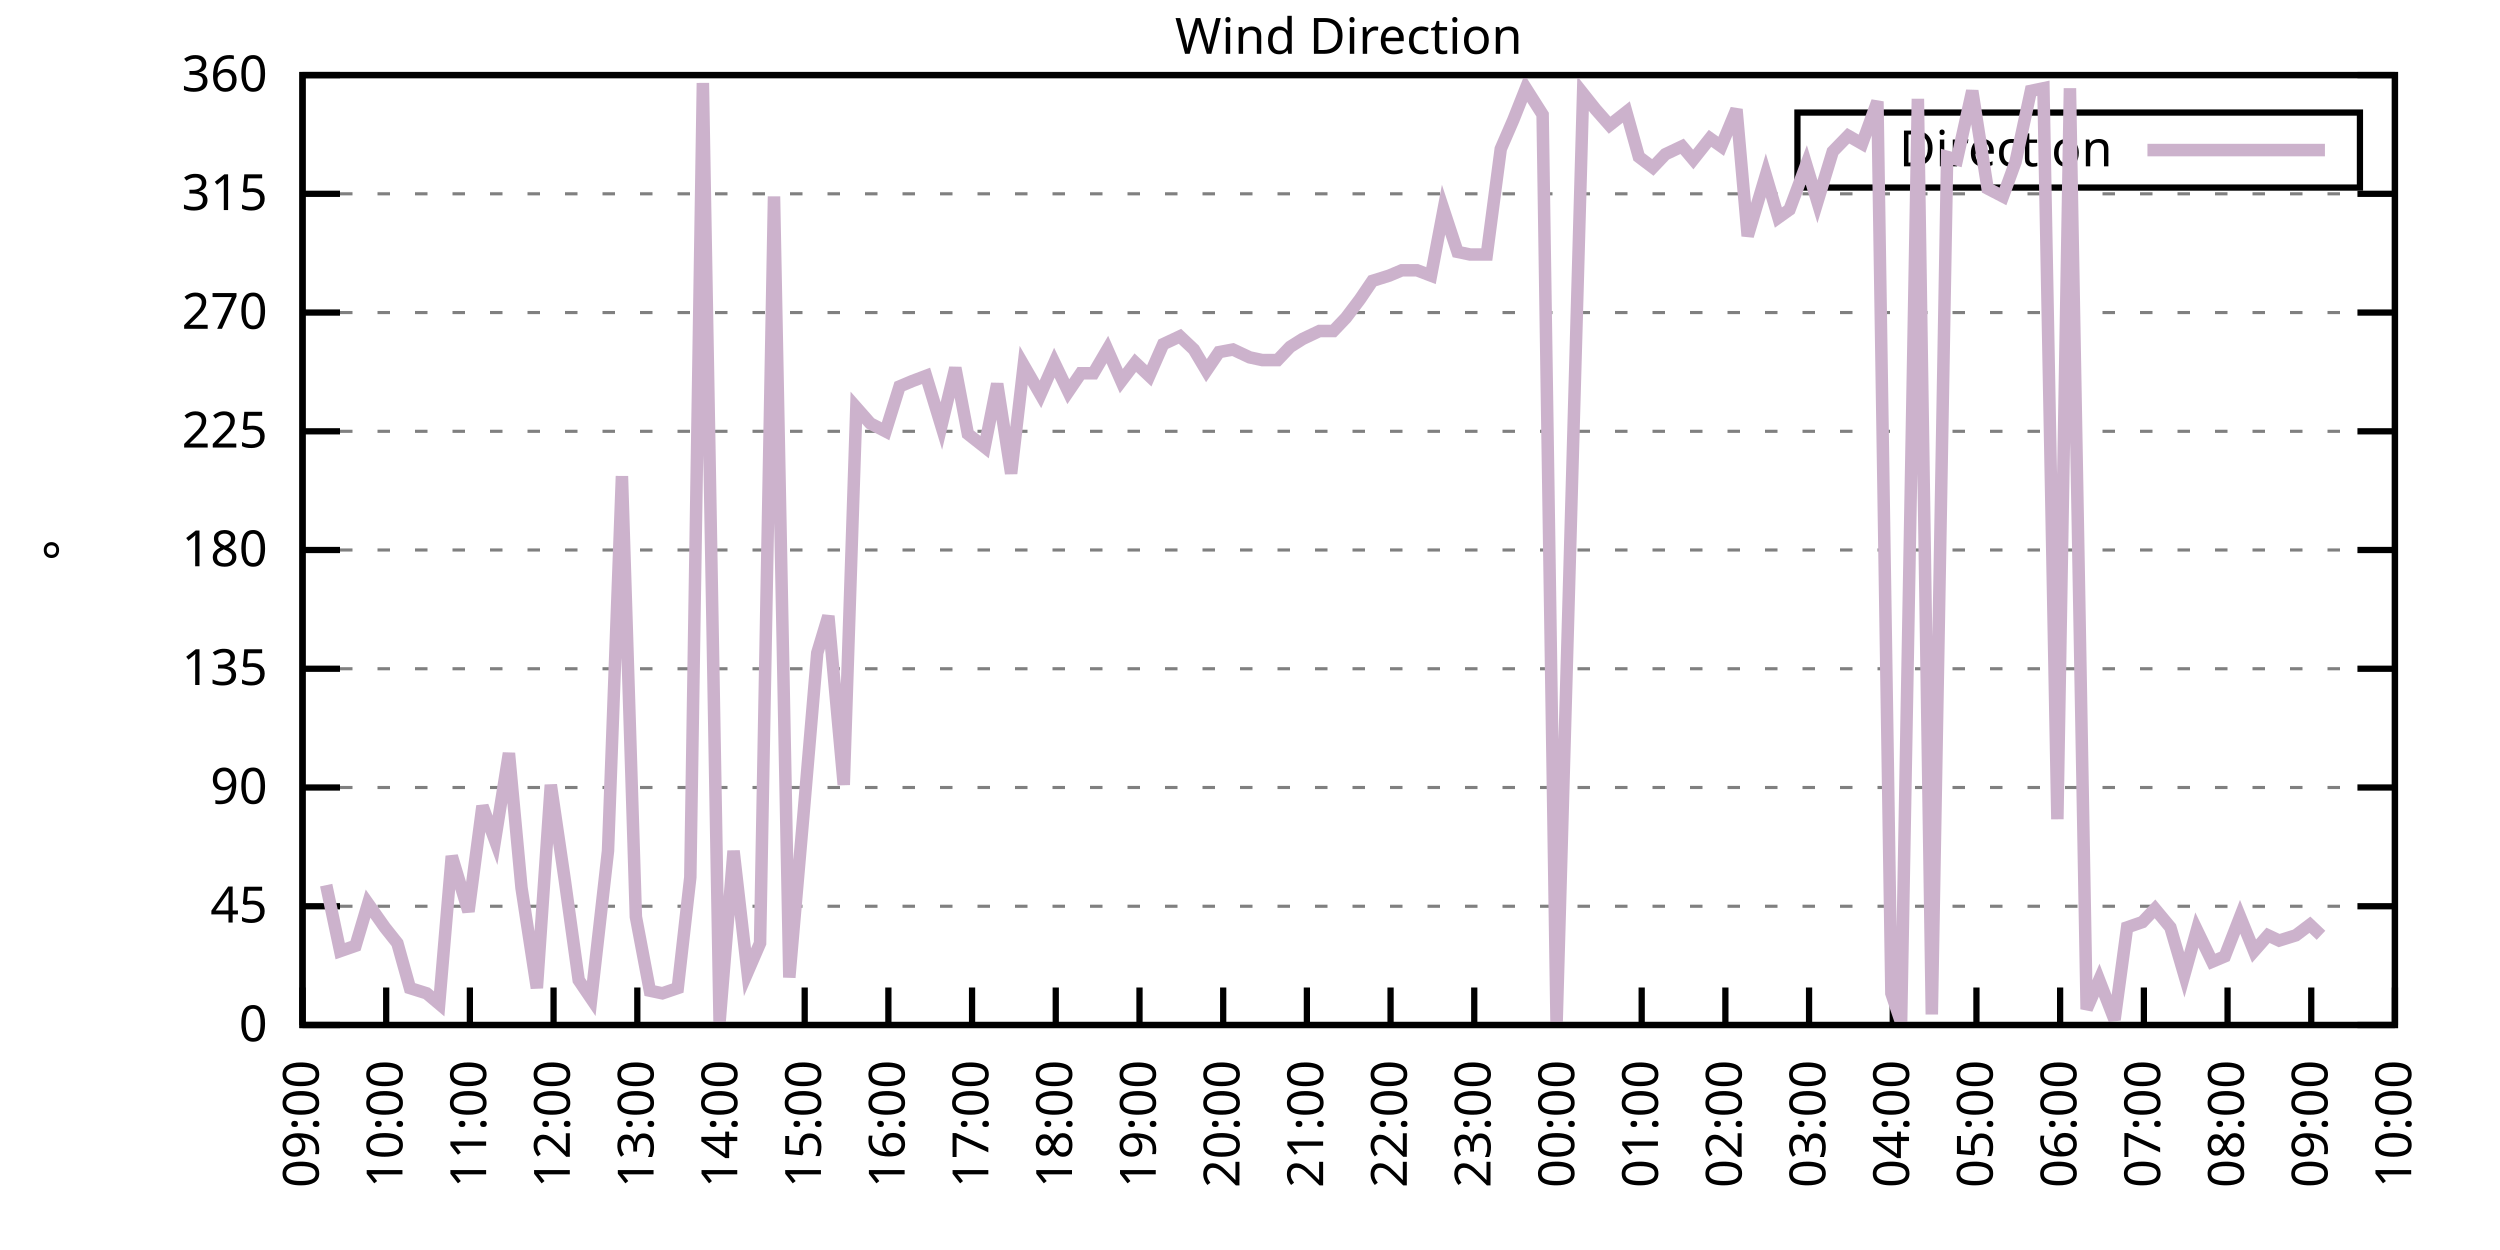
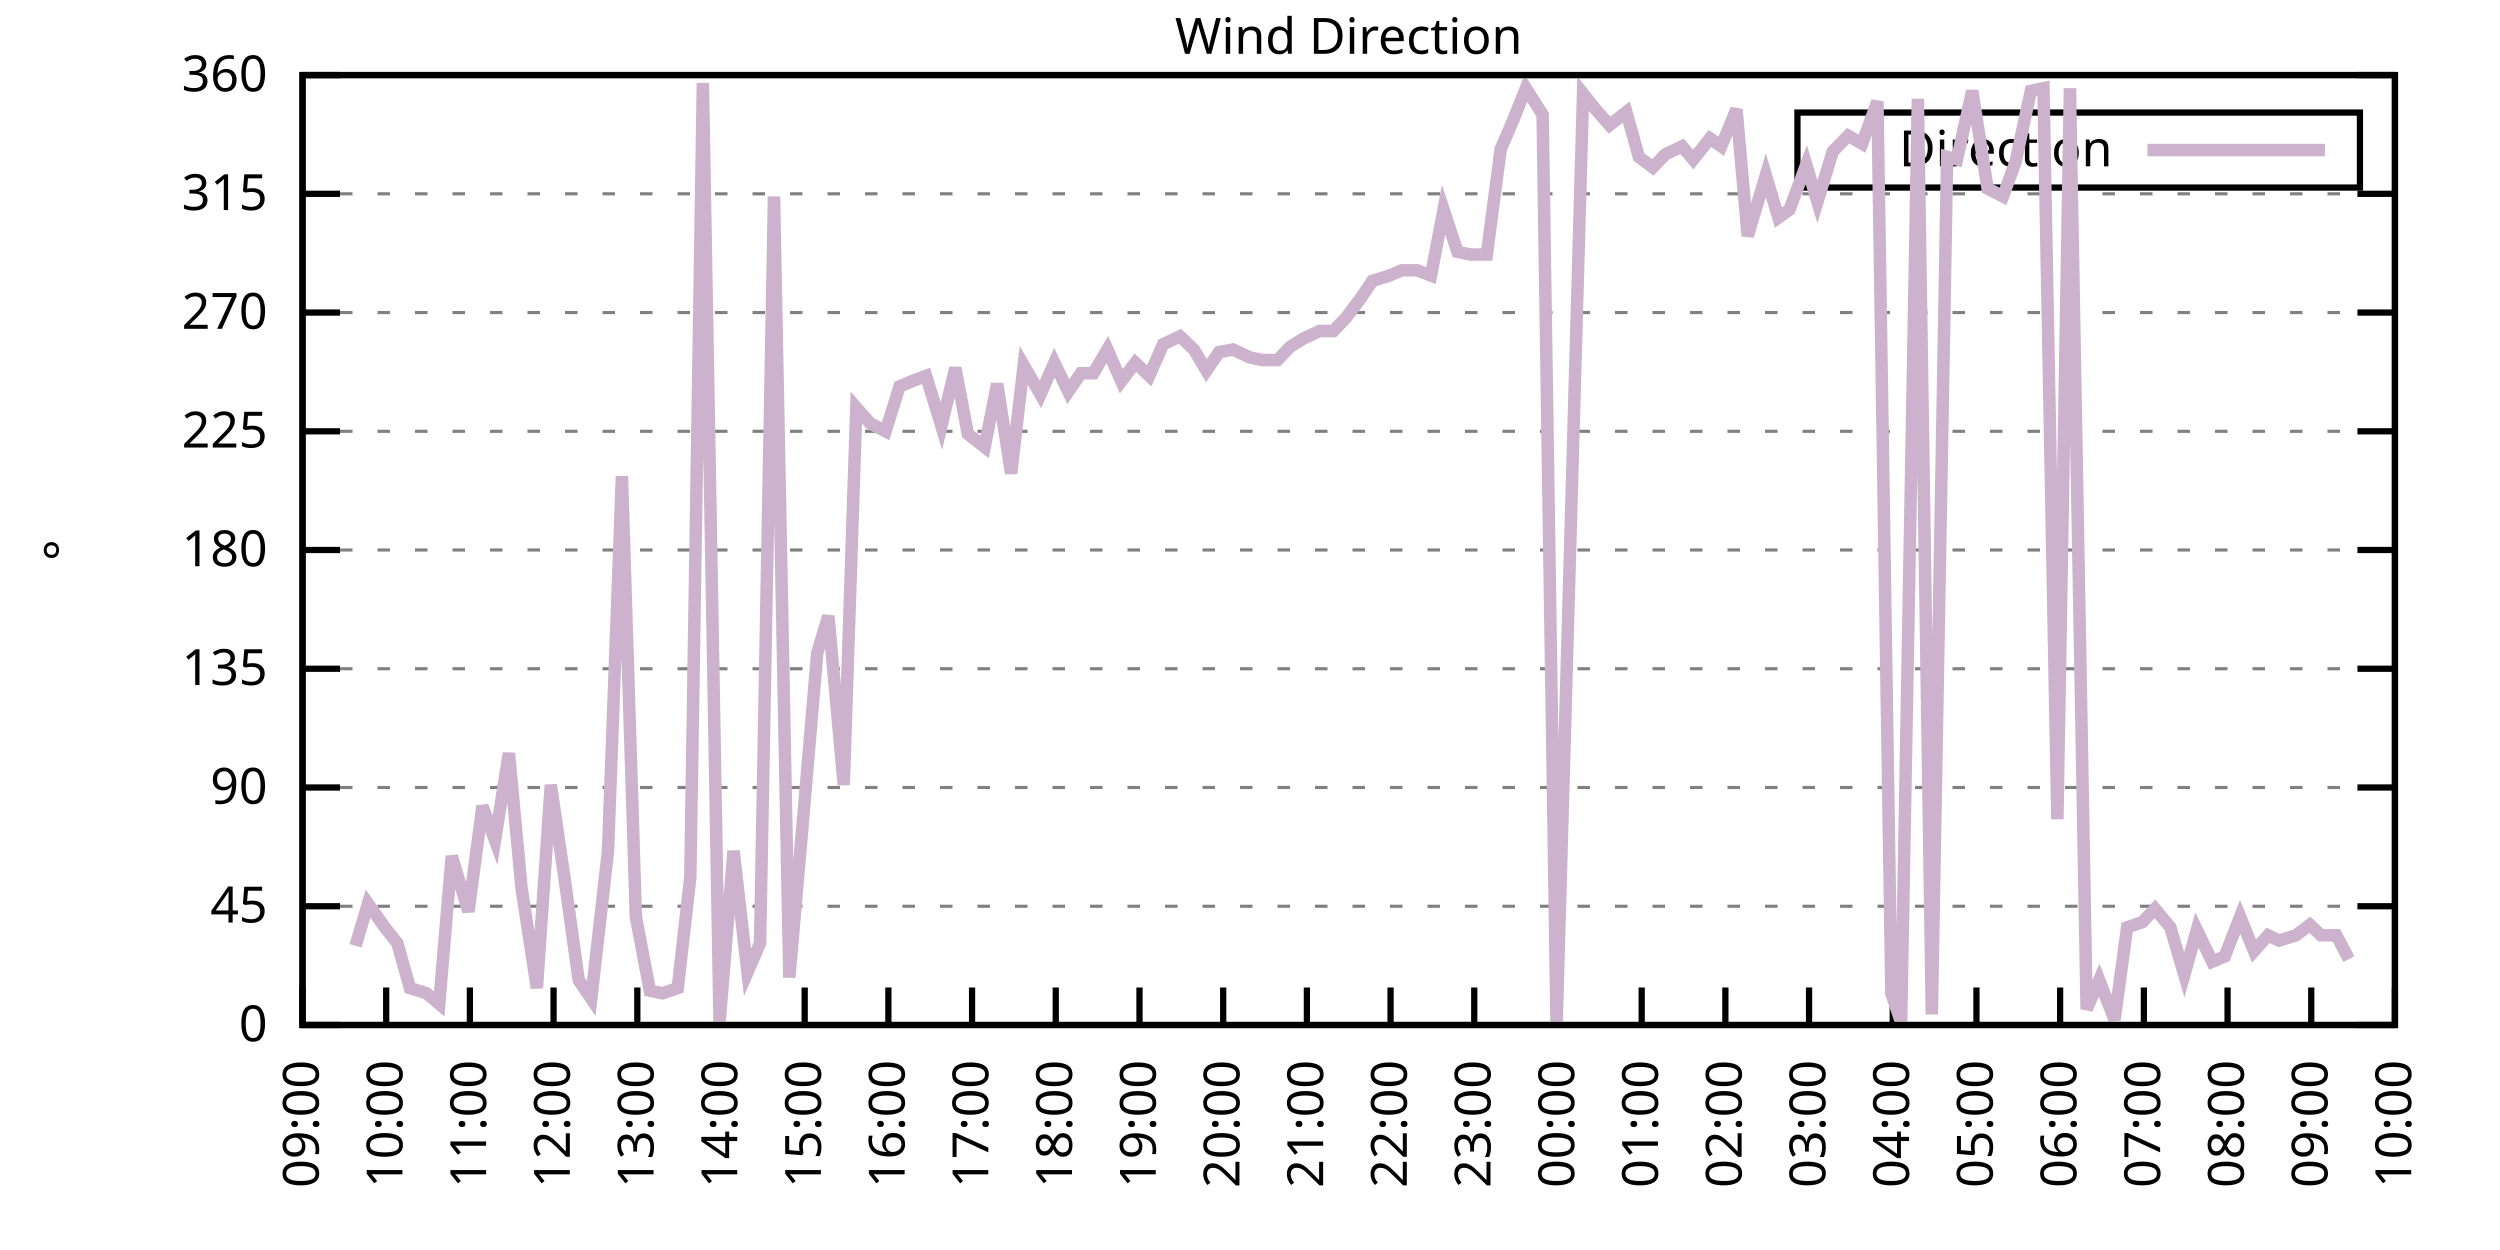
<svg xmlns="http://www.w3.org/2000/svg" xmlns:xlink="http://www.w3.org/1999/xlink" width="400" height="200" viewBox="0 0 400 200">
  <g id="gnuplot_canvas">
    <rect x="0" y="0" width="400" height="200" fill="none" />
    <defs>
      <circle id="gpDot" r="0.5" stroke-width="0.5" stroke="currentColor" />
      <path id="gpPt0" stroke-width="0.333" stroke="currentColor" d="M-1,0 h2 M0,-1 v2" />
      <path id="gpPt1" stroke-width="0.333" stroke="currentColor" d="M-1,-1 L1,1 M1,-1 L-1,1" />
      <path id="gpPt2" stroke-width="0.333" stroke="currentColor" d="M-1,0 L1,0 M0,-1 L0,1 M-1,-1 L1,1 M-1,1 L1,-1" />
      <rect id="gpPt3" stroke-width="0.333" stroke="currentColor" x="-1" y="-1" width="2" height="2" />
      <rect id="gpPt4" stroke-width="0.333" stroke="currentColor" fill="currentColor" x="-1" y="-1" width="2" height="2" />
      <circle id="gpPt5" stroke-width="0.333" stroke="currentColor" cx="0" cy="0" r="1" />
      <use xlink:href="#gpPt5" id="gpPt6" fill="currentColor" stroke="none" />
      <path id="gpPt7" stroke-width="0.333" stroke="currentColor" d="M0,-1.33 L-1.33,0.67 L1.33,0.67 z" />
      <use xlink:href="#gpPt7" id="gpPt8" fill="currentColor" stroke="none" />
      <use xlink:href="#gpPt7" id="gpPt9" stroke="currentColor" transform="rotate(180)" />
      <use xlink:href="#gpPt9" id="gpPt10" fill="currentColor" stroke="none" />
      <use xlink:href="#gpPt3" id="gpPt11" stroke="currentColor" transform="rotate(45)" />
      <use xlink:href="#gpPt11" id="gpPt12" fill="currentColor" stroke="none" />
      <path id="gpPt13" stroke-width="0.333" stroke="currentColor" d="M0,1.330 L1.265,0.411 L0.782,-1.067 L-0.782,-1.076 L-1.265,0.411 z" />
      <use xlink:href="#gpPt13" id="gpPt14" fill="currentColor" stroke="none" />
      <filter id="textbox" filterUnits="objectBoundingBox" x="0" y="0" height="1" width="1">
        <feFlood flood-color="white" flood-opacity="1" result="bgnd" />
        <feComposite in="SourceGraphic" in2="bgnd" operator="atop" />
      </filter>
      <filter id="greybox" filterUnits="objectBoundingBox" x="0" y="0" height="1" width="1">
        <feFlood flood-color="lightgrey" flood-opacity="1" result="grey" />
        <feComposite in="SourceGraphic" in2="grey" operator="atop" />
      </filter>
    </defs>
    <g fill="none" color="white" stroke="currentColor" stroke-width="1.00" stroke-linecap="butt" stroke-linejoin="miter">
</g>
    <g fill="none" color="black" stroke="currentColor" stroke-width="1.00" stroke-linecap="butt" stroke-linejoin="miter">
      <g stroke="none" shape-rendering="crispEdges">
        <polygon fill="rgb(255, 255, 255)" points="48.40,164.00 383.18,164.00 383.18,12.02 48.40,12.02 " />
      </g>
    </g>
    <g fill="none" color="black" stroke="currentColor" stroke-width="1.00" stroke-linecap="butt" stroke-linejoin="miter">
</g>
    <g fill="none" color="black" stroke="black" stroke-width="0.50" stroke-linecap="butt" stroke-linejoin="miter">
</g>
    <g fill="none" color="gray" stroke="currentColor" stroke-width="0.50" stroke-linecap="butt" stroke-linejoin="miter">
      <path stroke="gray" stroke-dasharray="2,4" class="gridline" d="M48.40,164.00 L383.19,164.00  " />
    </g>
    <g fill="none" color="gray" stroke="gray" stroke-width="1.00" stroke-linecap="butt" stroke-linejoin="miter">
</g>
    <g fill="none" color="black" stroke="currentColor" stroke-width="1.00" stroke-linecap="butt" stroke-linejoin="miter">
      <path stroke="black" d="M48.40,164.00 L54.40,164.00 M383.19,164.00 L377.19,164.00  " />
      <g transform="translate(42.80,166.60)" stroke="none" fill="black" font-family="Sans" font-size="8.00" text-anchor="end">
        <text>
          <tspan font-family="Sans"> 0</tspan>
        </text>
      </g>
    </g>
    <g fill="none" color="black" stroke="currentColor" stroke-width="1.00" stroke-linecap="butt" stroke-linejoin="miter">
</g>
    <g fill="none" color="black" stroke="black" stroke-width="0.50" stroke-linecap="butt" stroke-linejoin="miter">
</g>
    <g fill="none" color="gray" stroke="currentColor" stroke-width="0.50" stroke-linecap="butt" stroke-linejoin="miter">
      <path stroke="gray" stroke-dasharray="2,4" class="gridline" d="M48.40,145.00 L383.19,145.00  " />
    </g>
    <g fill="none" color="gray" stroke="gray" stroke-width="1.00" stroke-linecap="butt" stroke-linejoin="miter">
</g>
    <g fill="none" color="black" stroke="currentColor" stroke-width="1.00" stroke-linecap="butt" stroke-linejoin="miter">
      <path stroke="black" d="M48.40,145.00 L54.40,145.00 M383.19,145.00 L377.19,145.00  " />
      <g transform="translate(42.80,147.60)" stroke="none" fill="black" font-family="Sans" font-size="8.00" text-anchor="end">
        <text>
          <tspan font-family="Sans"> 45</tspan>
        </text>
      </g>
    </g>
    <g fill="none" color="black" stroke="currentColor" stroke-width="1.00" stroke-linecap="butt" stroke-linejoin="miter">
</g>
    <g fill="none" color="black" stroke="black" stroke-width="0.50" stroke-linecap="butt" stroke-linejoin="miter">
</g>
    <g fill="none" color="gray" stroke="currentColor" stroke-width="0.50" stroke-linecap="butt" stroke-linejoin="miter">
      <path stroke="gray" stroke-dasharray="2,4" class="gridline" d="M48.40,126.00 L383.19,126.00  " />
    </g>
    <g fill="none" color="gray" stroke="gray" stroke-width="1.00" stroke-linecap="butt" stroke-linejoin="miter">
</g>
    <g fill="none" color="black" stroke="currentColor" stroke-width="1.00" stroke-linecap="butt" stroke-linejoin="miter">
      <path stroke="black" d="M48.40,126.00 L54.40,126.00 M383.19,126.00 L377.19,126.00  " />
      <g transform="translate(42.80,128.60)" stroke="none" fill="black" font-family="Sans" font-size="8.00" text-anchor="end">
        <text>
          <tspan font-family="Sans"> 90</tspan>
        </text>
      </g>
    </g>
    <g fill="none" color="black" stroke="currentColor" stroke-width="1.00" stroke-linecap="butt" stroke-linejoin="miter">
</g>
    <g fill="none" color="black" stroke="black" stroke-width="0.50" stroke-linecap="butt" stroke-linejoin="miter">
</g>
    <g fill="none" color="gray" stroke="currentColor" stroke-width="0.50" stroke-linecap="butt" stroke-linejoin="miter">
      <path stroke="gray" stroke-dasharray="2,4" class="gridline" d="M48.40,107.00 L383.19,107.00  " />
    </g>
    <g fill="none" color="gray" stroke="gray" stroke-width="1.00" stroke-linecap="butt" stroke-linejoin="miter">
</g>
    <g fill="none" color="black" stroke="currentColor" stroke-width="1.00" stroke-linecap="butt" stroke-linejoin="miter">
      <path stroke="black" d="M48.40,107.00 L54.40,107.00 M383.19,107.00 L377.19,107.00  " />
      <g transform="translate(42.80,109.60)" stroke="none" fill="black" font-family="Sans" font-size="8.00" text-anchor="end">
        <text>
          <tspan font-family="Sans"> 135</tspan>
        </text>
      </g>
    </g>
    <g fill="none" color="black" stroke="currentColor" stroke-width="1.00" stroke-linecap="butt" stroke-linejoin="miter">
</g>
    <g fill="none" color="black" stroke="black" stroke-width="0.50" stroke-linecap="butt" stroke-linejoin="miter">
</g>
    <g fill="none" color="gray" stroke="currentColor" stroke-width="0.50" stroke-linecap="butt" stroke-linejoin="miter">
      <path stroke="gray" stroke-dasharray="2,4" class="gridline" d="M48.40,88.00 L383.19,88.00  " />
    </g>
    <g fill="none" color="gray" stroke="gray" stroke-width="1.00" stroke-linecap="butt" stroke-linejoin="miter">
</g>
    <g fill="none" color="black" stroke="currentColor" stroke-width="1.00" stroke-linecap="butt" stroke-linejoin="miter">
      <path stroke="black" d="M48.40,88.00 L54.40,88.00 M383.19,88.00 L377.19,88.00  " />
      <g transform="translate(42.80,90.60)" stroke="none" fill="black" font-family="Sans" font-size="8.00" text-anchor="end">
        <text>
          <tspan font-family="Sans"> 180</tspan>
        </text>
      </g>
    </g>
    <g fill="none" color="black" stroke="currentColor" stroke-width="1.00" stroke-linecap="butt" stroke-linejoin="miter">
</g>
    <g fill="none" color="black" stroke="black" stroke-width="0.50" stroke-linecap="butt" stroke-linejoin="miter">
</g>
    <g fill="none" color="gray" stroke="currentColor" stroke-width="0.50" stroke-linecap="butt" stroke-linejoin="miter">
      <path stroke="gray" stroke-dasharray="2,4" class="gridline" d="M48.40,69.01 L383.19,69.01  " />
    </g>
    <g fill="none" color="gray" stroke="gray" stroke-width="1.00" stroke-linecap="butt" stroke-linejoin="miter">
</g>
    <g fill="none" color="black" stroke="currentColor" stroke-width="1.00" stroke-linecap="butt" stroke-linejoin="miter">
      <path stroke="black" d="M48.40,69.01 L54.40,69.01 M383.19,69.01 L377.19,69.01  " />
      <g transform="translate(42.80,71.61)" stroke="none" fill="black" font-family="Sans" font-size="8.00" text-anchor="end">
        <text>
          <tspan font-family="Sans"> 225</tspan>
        </text>
      </g>
    </g>
    <g fill="none" color="black" stroke="currentColor" stroke-width="1.00" stroke-linecap="butt" stroke-linejoin="miter">
</g>
    <g fill="none" color="black" stroke="black" stroke-width="0.50" stroke-linecap="butt" stroke-linejoin="miter">
</g>
    <g fill="none" color="gray" stroke="currentColor" stroke-width="0.50" stroke-linecap="butt" stroke-linejoin="miter">
      <path stroke="gray" stroke-dasharray="2,4" class="gridline" d="M48.40,50.01 L383.19,50.01  " />
    </g>
    <g fill="none" color="gray" stroke="gray" stroke-width="1.00" stroke-linecap="butt" stroke-linejoin="miter">
</g>
    <g fill="none" color="black" stroke="currentColor" stroke-width="1.00" stroke-linecap="butt" stroke-linejoin="miter">
      <path stroke="black" d="M48.40,50.01 L54.40,50.01 M383.19,50.01 L377.19,50.01  " />
      <g transform="translate(42.80,52.61)" stroke="none" fill="black" font-family="Sans" font-size="8.00" text-anchor="end">
        <text>
          <tspan font-family="Sans"> 270</tspan>
        </text>
      </g>
    </g>
    <g fill="none" color="black" stroke="currentColor" stroke-width="1.00" stroke-linecap="butt" stroke-linejoin="miter">
</g>
    <g fill="none" color="black" stroke="black" stroke-width="0.50" stroke-linecap="butt" stroke-linejoin="miter">
</g>
    <g fill="none" color="gray" stroke="currentColor" stroke-width="0.50" stroke-linecap="butt" stroke-linejoin="miter">
      <path stroke="gray" stroke-dasharray="2,4" class="gridline" d="M48.40,31.01 L383.19,31.01  " />
    </g>
    <g fill="none" color="gray" stroke="gray" stroke-width="1.00" stroke-linecap="butt" stroke-linejoin="miter">
</g>
    <g fill="none" color="black" stroke="currentColor" stroke-width="1.00" stroke-linecap="butt" stroke-linejoin="miter">
      <path stroke="black" d="M48.40,31.01 L54.40,31.01 M383.19,31.01 L377.19,31.01  " />
      <g transform="translate(42.80,33.61)" stroke="none" fill="black" font-family="Sans" font-size="8.00" text-anchor="end">
        <text>
          <tspan font-family="Sans"> 315</tspan>
        </text>
      </g>
    </g>
    <g fill="none" color="black" stroke="currentColor" stroke-width="1.00" stroke-linecap="butt" stroke-linejoin="miter">
</g>
    <g fill="none" color="black" stroke="black" stroke-width="0.50" stroke-linecap="butt" stroke-linejoin="miter">
</g>
    <g fill="none" color="gray" stroke="currentColor" stroke-width="0.50" stroke-linecap="butt" stroke-linejoin="miter">
      <path stroke="gray" stroke-dasharray="2,4" class="gridline" d="M48.40,12.01 L383.19,12.01  " />
    </g>
    <g fill="none" color="gray" stroke="gray" stroke-width="1.00" stroke-linecap="butt" stroke-linejoin="miter">
</g>
    <g fill="none" color="black" stroke="currentColor" stroke-width="1.00" stroke-linecap="butt" stroke-linejoin="miter">
      <path stroke="black" d="M48.40,12.01 L54.40,12.01 M383.19,12.01 L377.19,12.01  " />
      <g transform="translate(42.80,14.61)" stroke="none" fill="black" font-family="Sans" font-size="8.00" text-anchor="end">
        <text>
          <tspan font-family="Sans"> 360</tspan>
        </text>
      </g>
    </g>
    <g fill="none" color="black" stroke="currentColor" stroke-width="1.00" stroke-linecap="butt" stroke-linejoin="miter">
      <path stroke="black" d="M48.40,164.00 L48.40,158.00  " />
      <g transform="translate(51.00,169.60) rotate(270.00)" stroke="none" fill="black" font-family="Sans" font-size="8.00" text-anchor="end">
        <text>
          <tspan font-family="Sans">09:00</tspan>
        </text>
      </g>
    </g>
    <g fill="none" color="black" stroke="currentColor" stroke-width="1.00" stroke-linecap="butt" stroke-linejoin="miter">
      <path stroke="black" d="M61.79,164.00 L61.79,158.00  " />
      <g transform="translate(64.39,169.60) rotate(270.00)" stroke="none" fill="black" font-family="Sans" font-size="8.00" text-anchor="end">
        <text>
          <tspan font-family="Sans">10:00</tspan>
        </text>
      </g>
    </g>
    <g fill="none" color="black" stroke="currentColor" stroke-width="1.00" stroke-linecap="butt" stroke-linejoin="miter">
      <path stroke="black" d="M75.18,164.00 L75.18,158.00  " />
      <g transform="translate(77.78,169.60) rotate(270.00)" stroke="none" fill="black" font-family="Sans" font-size="8.00" text-anchor="end">
        <text>
          <tspan font-family="Sans">11:00</tspan>
        </text>
      </g>
    </g>
    <g fill="none" color="black" stroke="currentColor" stroke-width="1.00" stroke-linecap="butt" stroke-linejoin="miter">
      <path stroke="black" d="M88.57,164.00 L88.57,158.00  " />
      <g transform="translate(91.17,169.60) rotate(270.00)" stroke="none" fill="black" font-family="Sans" font-size="8.00" text-anchor="end">
        <text>
          <tspan font-family="Sans">12:00</tspan>
        </text>
      </g>
    </g>
    <g fill="none" color="black" stroke="currentColor" stroke-width="1.00" stroke-linecap="butt" stroke-linejoin="miter">
      <path stroke="black" d="M101.97,164.00 L101.97,158.00  " />
      <g transform="translate(104.57,169.60) rotate(270.00)" stroke="none" fill="black" font-family="Sans" font-size="8.00" text-anchor="end">
        <text>
          <tspan font-family="Sans">13:00</tspan>
        </text>
      </g>
    </g>
    <g fill="none" color="black" stroke="currentColor" stroke-width="1.00" stroke-linecap="butt" stroke-linejoin="miter">
      <path stroke="black" d="M115.36,164.00 L115.36,158.00  " />
      <g transform="translate(117.96,169.60) rotate(270.00)" stroke="none" fill="black" font-family="Sans" font-size="8.00" text-anchor="end">
        <text>
          <tspan font-family="Sans">14:00</tspan>
        </text>
      </g>
    </g>
    <g fill="none" color="black" stroke="currentColor" stroke-width="1.00" stroke-linecap="butt" stroke-linejoin="miter">
      <path stroke="black" d="M128.75,164.00 L128.75,158.00  " />
      <g transform="translate(131.35,169.60) rotate(270.00)" stroke="none" fill="black" font-family="Sans" font-size="8.00" text-anchor="end">
        <text>
          <tspan font-family="Sans">15:00</tspan>
        </text>
      </g>
    </g>
    <g fill="none" color="black" stroke="currentColor" stroke-width="1.00" stroke-linecap="butt" stroke-linejoin="miter">
      <path stroke="black" d="M142.14,164.00 L142.14,158.00  " />
      <g transform="translate(144.74,169.60) rotate(270.00)" stroke="none" fill="black" font-family="Sans" font-size="8.00" text-anchor="end">
        <text>
          <tspan font-family="Sans">16:00</tspan>
        </text>
      </g>
    </g>
    <g fill="none" color="black" stroke="currentColor" stroke-width="1.00" stroke-linecap="butt" stroke-linejoin="miter">
      <path stroke="black" d="M155.53,164.00 L155.53,158.00  " />
      <g transform="translate(158.13,169.60) rotate(270.00)" stroke="none" fill="black" font-family="Sans" font-size="8.00" text-anchor="end">
        <text>
          <tspan font-family="Sans">17:00</tspan>
        </text>
      </g>
    </g>
    <g fill="none" color="black" stroke="currentColor" stroke-width="1.00" stroke-linecap="butt" stroke-linejoin="miter">
      <path stroke="black" d="M168.92,164.00 L168.92,158.00  " />
      <g transform="translate(171.52,169.60) rotate(270.00)" stroke="none" fill="black" font-family="Sans" font-size="8.00" text-anchor="end">
        <text>
          <tspan font-family="Sans">18:00</tspan>
        </text>
      </g>
    </g>
    <g fill="none" color="black" stroke="currentColor" stroke-width="1.00" stroke-linecap="butt" stroke-linejoin="miter">
      <path stroke="black" d="M182.32,164.00 L182.32,158.00  " />
      <g transform="translate(184.92,169.60) rotate(270.00)" stroke="none" fill="black" font-family="Sans" font-size="8.00" text-anchor="end">
        <text>
          <tspan font-family="Sans">19:00</tspan>
        </text>
      </g>
    </g>
    <g fill="none" color="black" stroke="currentColor" stroke-width="1.00" stroke-linecap="butt" stroke-linejoin="miter">
      <path stroke="black" d="M195.71,164.00 L195.71,158.00  " />
      <g transform="translate(198.31,169.60) rotate(270.00)" stroke="none" fill="black" font-family="Sans" font-size="8.00" text-anchor="end">
        <text>
          <tspan font-family="Sans">20:00</tspan>
        </text>
      </g>
    </g>
    <g fill="none" color="black" stroke="currentColor" stroke-width="1.00" stroke-linecap="butt" stroke-linejoin="miter">
      <path stroke="black" d="M209.10,164.00 L209.10,158.00  " />
      <g transform="translate(211.70,169.60) rotate(270.00)" stroke="none" fill="black" font-family="Sans" font-size="8.00" text-anchor="end">
        <text>
          <tspan font-family="Sans">21:00</tspan>
        </text>
      </g>
    </g>
    <g fill="none" color="black" stroke="currentColor" stroke-width="1.00" stroke-linecap="butt" stroke-linejoin="miter">
      <path stroke="black" d="M222.49,164.00 L222.49,158.00  " />
      <g transform="translate(225.09,169.60) rotate(270.00)" stroke="none" fill="black" font-family="Sans" font-size="8.00" text-anchor="end">
        <text>
          <tspan font-family="Sans">22:00</tspan>
        </text>
      </g>
    </g>
    <g fill="none" color="black" stroke="currentColor" stroke-width="1.00" stroke-linecap="butt" stroke-linejoin="miter">
      <path stroke="black" d="M235.88,164.00 L235.88,158.00  " />
      <g transform="translate(238.48,169.60) rotate(270.00)" stroke="none" fill="black" font-family="Sans" font-size="8.00" text-anchor="end">
        <text>
          <tspan font-family="Sans">23:00</tspan>
        </text>
      </g>
    </g>
    <g fill="none" color="black" stroke="currentColor" stroke-width="1.00" stroke-linecap="butt" stroke-linejoin="miter">
      <path stroke="black" d="M249.27,164.00 L249.27,158.00  " />
      <g transform="translate(251.87,169.60) rotate(270.00)" stroke="none" fill="black" font-family="Sans" font-size="8.00" text-anchor="end">
        <text>
          <tspan font-family="Sans">00:00</tspan>
        </text>
      </g>
    </g>
    <g fill="none" color="black" stroke="currentColor" stroke-width="1.00" stroke-linecap="butt" stroke-linejoin="miter">
      <path stroke="black" d="M262.67,164.00 L262.67,158.00  " />
      <g transform="translate(265.27,169.60) rotate(270.00)" stroke="none" fill="black" font-family="Sans" font-size="8.00" text-anchor="end">
        <text>
          <tspan font-family="Sans">01:00</tspan>
        </text>
      </g>
    </g>
    <g fill="none" color="black" stroke="currentColor" stroke-width="1.00" stroke-linecap="butt" stroke-linejoin="miter">
      <path stroke="black" d="M276.06,164.00 L276.06,158.00  " />
      <g transform="translate(278.66,169.60) rotate(270.00)" stroke="none" fill="black" font-family="Sans" font-size="8.00" text-anchor="end">
        <text>
          <tspan font-family="Sans">02:00</tspan>
        </text>
      </g>
    </g>
    <g fill="none" color="black" stroke="currentColor" stroke-width="1.00" stroke-linecap="butt" stroke-linejoin="miter">
      <path stroke="black" d="M289.45,164.00 L289.45,158.00  " />
      <g transform="translate(292.05,169.60) rotate(270.00)" stroke="none" fill="black" font-family="Sans" font-size="8.00" text-anchor="end">
        <text>
          <tspan font-family="Sans">03:00</tspan>
        </text>
      </g>
    </g>
    <g fill="none" color="black" stroke="currentColor" stroke-width="1.00" stroke-linecap="butt" stroke-linejoin="miter">
      <path stroke="black" d="M302.84,164.00 L302.84,158.00  " />
      <g transform="translate(305.44,169.60) rotate(270.00)" stroke="none" fill="black" font-family="Sans" font-size="8.00" text-anchor="end">
        <text>
          <tspan font-family="Sans">04:00</tspan>
        </text>
      </g>
    </g>
    <g fill="none" color="black" stroke="currentColor" stroke-width="1.00" stroke-linecap="butt" stroke-linejoin="miter">
      <path stroke="black" d="M316.23,164.00 L316.23,158.00  " />
      <g transform="translate(318.83,169.60) rotate(270.00)" stroke="none" fill="black" font-family="Sans" font-size="8.00" text-anchor="end">
        <text>
          <tspan font-family="Sans">05:00</tspan>
        </text>
      </g>
    </g>
    <g fill="none" color="black" stroke="currentColor" stroke-width="1.00" stroke-linecap="butt" stroke-linejoin="miter">
      <path stroke="black" d="M329.62,164.00 L329.62,158.00  " />
      <g transform="translate(332.22,169.60) rotate(270.00)" stroke="none" fill="black" font-family="Sans" font-size="8.00" text-anchor="end">
        <text>
          <tspan font-family="Sans">06:00</tspan>
        </text>
      </g>
    </g>
    <g fill="none" color="black" stroke="currentColor" stroke-width="1.00" stroke-linecap="butt" stroke-linejoin="miter">
      <path stroke="black" d="M343.02,164.00 L343.02,158.00  " />
      <g transform="translate(345.62,169.60) rotate(270.00)" stroke="none" fill="black" font-family="Sans" font-size="8.00" text-anchor="end">
        <text>
          <tspan font-family="Sans">07:00</tspan>
        </text>
      </g>
    </g>
    <g fill="none" color="black" stroke="currentColor" stroke-width="1.00" stroke-linecap="butt" stroke-linejoin="miter">
      <path stroke="black" d="M356.41,164.00 L356.41,158.00  " />
      <g transform="translate(359.01,169.60) rotate(270.00)" stroke="none" fill="black" font-family="Sans" font-size="8.00" text-anchor="end">
        <text>
          <tspan font-family="Sans">08:00</tspan>
        </text>
      </g>
    </g>
    <g fill="none" color="black" stroke="currentColor" stroke-width="1.00" stroke-linecap="butt" stroke-linejoin="miter">
      <path stroke="black" d="M369.80,164.00 L369.80,158.00  " />
      <g transform="translate(372.40,169.60) rotate(270.00)" stroke="none" fill="black" font-family="Sans" font-size="8.00" text-anchor="end">
        <text>
          <tspan font-family="Sans">09:00</tspan>
        </text>
      </g>
    </g>
    <g fill="none" color="black" stroke="currentColor" stroke-width="1.00" stroke-linecap="butt" stroke-linejoin="miter">
      <path stroke="black" d="M383.19,164.00 L383.19,158.00  " />
      <g transform="translate(385.79,169.60) rotate(270.00)" stroke="none" fill="black" font-family="Sans" font-size="8.00" text-anchor="end">
        <text>
          <tspan font-family="Sans">10:00</tspan>
        </text>
      </g>
    </g>
    <g fill="none" color="black" stroke="currentColor" stroke-width="1.00" stroke-linecap="butt" stroke-linejoin="miter">
</g>
    <g fill="none" color="black" stroke="currentColor" stroke-width="1.00" stroke-linecap="butt" stroke-linejoin="miter">
      <path stroke="black" d="M48.40,12.01 L48.40,164.00 L383.19,164.00 L383.19,12.01 L48.40,12.01 Z  " />
    </g>
    <g fill="none" color="black" stroke="currentColor" stroke-width="1.00" stroke-linecap="butt" stroke-linejoin="miter">
</g>
    <g fill="none" color="black" stroke="currentColor" stroke-width="1.00" stroke-linecap="butt" stroke-linejoin="miter">
      <path stroke="black" d="M287.59,30.01 L287.59,18.01 L377.59,18.01 L377.59,30.01 L287.59,30.01 Z  " />
    </g>
    <g id="Wind_direction_plot_1">
      <g fill="none" color="white" stroke="black" stroke-width="2.00" stroke-linecap="butt" stroke-linejoin="miter">
</g>
      <g fill="none" color="black" stroke="currentColor" stroke-width="2.00" stroke-linecap="butt" stroke-linejoin="miter">
        <g transform="translate(337.99,26.61)" stroke="none" fill="black" font-family="Sans" font-size="8.00" text-anchor="end">
          <text>
            <tspan font-family="Sans">Direction</tspan>
          </text>
        </g>
      </g>
      <g fill="none" color="black" stroke="currentColor" stroke-width="2.00" stroke-linecap="butt" stroke-linejoin="miter">
-         <path stroke="rgb(204, 178, 204)" d="M343.59,24.01 L371.99,24.01 M52.19,141.62 L54.43,152.18 L56.88,151.33 L58.89,144.58 L61.57,148.38 L63.58,150.91   L65.59,158.09 L68.26,158.93 L70.27,160.62 L72.28,136.98 L74.96,145.85 L77.19,128.96 L79.20,134.45 L81.43,120.51   L83.44,142.05 L85.90,158.09 L88.13,125.58 L90.36,140.78 L92.59,156.82 L94.60,159.78 L97.28,136.14 L99.51,76.18   L101.74,146.69 L103.98,158.51 L105.98,158.93 L108.44,158.09 L110.45,140.36 L112.46,13.28 L115.13,163.58 L117.37,136.14   L119.60,155.56 L121.61,150.91 L123.84,31.43 L126.29,156.40 L128.53,130.65 L130.76,104.47 L132.54,98.56 L135.00,125.58   L137.01,65.21 L139.24,67.74 L141.69,69.01 L143.93,61.83 L145.94,60.98 L148.17,60.14 L150.62,68.16 L152.85,58.87   L154.86,69.43 L157.54,71.54 L159.55,61.41 L161.78,75.76 L163.79,58.45 L166.47,63.10 L168.70,58.03 L170.93,62.67   L172.94,59.72 L174.95,59.72 L177.18,55.92 L179.41,60.98 L181.65,58.03 L183.88,60.14 L186.11,55.07 L188.79,53.81   L191.02,55.92 L193.03,59.30 L195.04,56.34 L197.27,55.92 L199.95,57.18 L201.96,57.61 L204.41,57.61 L206.42,55.50   L208.43,54.23 L211.11,52.96 L213.34,52.96 L215.35,50.85 L217.58,47.90 L219.59,44.94 L222.27,44.10 L224.28,43.25   L226.73,43.25 L228.96,44.10 L230.97,33.54 L233.20,40.30 L235.21,40.72 L237.89,40.72 L240.12,23.83 L242.13,19.19   L244.14,14.12 L246.82,18.34 L249.05,164.00 L253.29,14.97 L255.30,17.50 L257.53,20.03 L260.21,17.92 L262.22,25.10   L264.45,26.79 L266.46,24.68 L269.14,23.41 L270.92,25.52 L273.60,22.14 L275.39,23.41 L277.84,17.50 L279.63,37.76   L282.53,28.05 L284.54,34.81 L286.32,33.54 L289.00,26.36 L290.79,32.28 L293.24,24.25 L295.70,21.72 L297.93,22.99   L300.39,16.23 L302.62,158.93 L304.18,163.58 L306.86,15.81 L309.09,162.31 L311.54,25.10 L313.11,25.52 L315.56,14.54   L318.02,30.16 L320.47,31.43 L322.48,25.94 L324.94,14.54 L326.95,14.12 L329.18,131.07 L331.19,14.12 L333.86,161.47   L335.87,156.82 L338.33,163.16 L340.34,148.38 L342.79,147.53 L344.80,145.42 L347.26,148.38 L349.49,155.98 L351.50,148.80   L353.95,153.87 L355.96,153.02 L358.42,146.69 L360.65,152.18 L362.88,149.65 L364.66,150.49 L367.34,149.65 L369.58,147.96   L371.36,149.65  " />
+         <path stroke="rgb(204, 178, 204)" d="M343.59,24.01 L371.99,24.01 M56.88,151.33 L58.89,144.58 L61.57,148.38 L63.58,150.91 L65.59,158.09 L68.26,158.93   L70.27,160.62 L72.28,136.98 L74.96,145.85 L77.19,128.96 L79.20,134.45 L81.43,120.51 L83.44,142.05 L85.90,158.09   L88.13,125.58 L90.36,140.78 L92.59,156.82 L94.60,159.78 L97.28,136.14 L99.51,76.18 L101.74,146.69 L103.98,158.51   L105.98,158.93 L108.44,158.09 L110.45,140.36 L112.46,13.28 L115.13,163.58 L117.37,136.14 L119.60,155.56 L121.61,150.91   L123.84,31.43 L126.29,156.40 L128.53,130.65 L130.76,104.47 L132.54,98.56 L135.00,125.58 L137.01,65.21 L139.24,67.74   L141.69,69.01 L143.93,61.83 L145.94,60.98 L148.17,60.14 L150.62,68.16 L152.85,58.87 L154.86,69.43 L157.54,71.54   L159.55,61.41 L161.78,75.76 L163.79,58.45 L166.47,63.10 L168.70,58.03 L170.93,62.67 L172.94,59.72 L174.95,59.72   L177.18,55.92 L179.41,60.98 L181.65,58.03 L183.88,60.14 L186.11,55.07 L188.79,53.81 L191.02,55.92 L193.03,59.30   L195.04,56.34 L197.27,55.92 L199.95,57.18 L201.96,57.61 L204.41,57.61 L206.42,55.50 L208.43,54.23 L211.11,52.96   L213.34,52.96 L215.35,50.85 L217.58,47.90 L219.59,44.94 L222.27,44.10 L224.28,43.25 L226.73,43.25 L228.96,44.10   L230.97,33.54 L233.20,40.30 L235.21,40.72 L237.89,40.72 L240.12,23.83 L242.13,19.19 L244.14,14.12 L246.82,18.34   L249.05,164.00 L253.29,14.97 L255.30,17.50 L257.53,20.03 L260.21,17.92 L262.22,25.10 L264.45,26.79 L266.46,24.68   L269.14,23.41 L270.92,25.52 L273.60,22.14 L275.39,23.41 L277.84,17.50 L279.63,37.76 L282.53,28.05 L284.54,34.81   L286.32,33.54 L289.00,26.36 L290.79,32.28 L293.24,24.25 L295.70,21.72 L297.93,22.99 L300.39,16.23 L302.62,158.93   L304.18,163.58 L306.86,15.81 L309.09,162.31 L311.54,25.10 L313.11,25.52 L315.56,14.54 L318.02,30.16 L320.47,31.43   L322.48,25.94 L324.94,14.54 L326.95,14.12 L329.18,131.07 L331.19,14.12 L333.86,161.47 L335.87,156.82 L338.33,163.16   L340.34,148.38 L342.79,147.53 L344.80,145.42 L347.26,148.38 L349.49,155.98 L351.50,148.80 L353.95,153.87 L355.96,153.02   L358.42,146.69 L360.65,152.18 L362.88,149.65 L364.66,150.49 L367.34,149.65 L369.58,147.96 L371.36,149.65 L373.82,149.65   L375.82,153.45  " />
      </g>
    </g>
    <g fill="none" color="black" stroke="currentColor" stroke-width="2.00" stroke-linecap="butt" stroke-linejoin="miter">
</g>
    <g fill="none" color="black" stroke="black" stroke-width="1.00" stroke-linecap="butt" stroke-linejoin="miter">
</g>
    <g fill="none" color="black" stroke="currentColor" stroke-width="1.00" stroke-linecap="butt" stroke-linejoin="miter">
      <path stroke="black" d="M48.40,12.01 L48.40,164.00 L383.19,164.00 L383.19,12.01 L48.40,12.01 Z  " />
      <g transform="translate(12.80,88.01) rotate(270.00)" stroke="none" fill="black" font-family="Sans" font-size="8.00" text-anchor="middle">
        <text>
          <tspan font-family="Sans">°</tspan>
        </text>
      </g>
    </g>
    <g fill="none" color="black" stroke="currentColor" stroke-width="1.00" stroke-linecap="butt" stroke-linejoin="miter">
</g>
    <g fill="none" color="black" stroke="currentColor" stroke-width="1.00" stroke-linecap="butt" stroke-linejoin="miter">
      <g transform="translate(215.79,8.61)" stroke="none" fill="black" font-family="Sans" font-size="8.00" text-anchor="middle">
        <text>
          <tspan font-family="Sans">Wind Direction</tspan>
        </text>
      </g>
    </g>
    <g fill="none" color="black" stroke="currentColor" stroke-width="1.00" stroke-linecap="butt" stroke-linejoin="miter">
</g>
  </g>
</svg>
